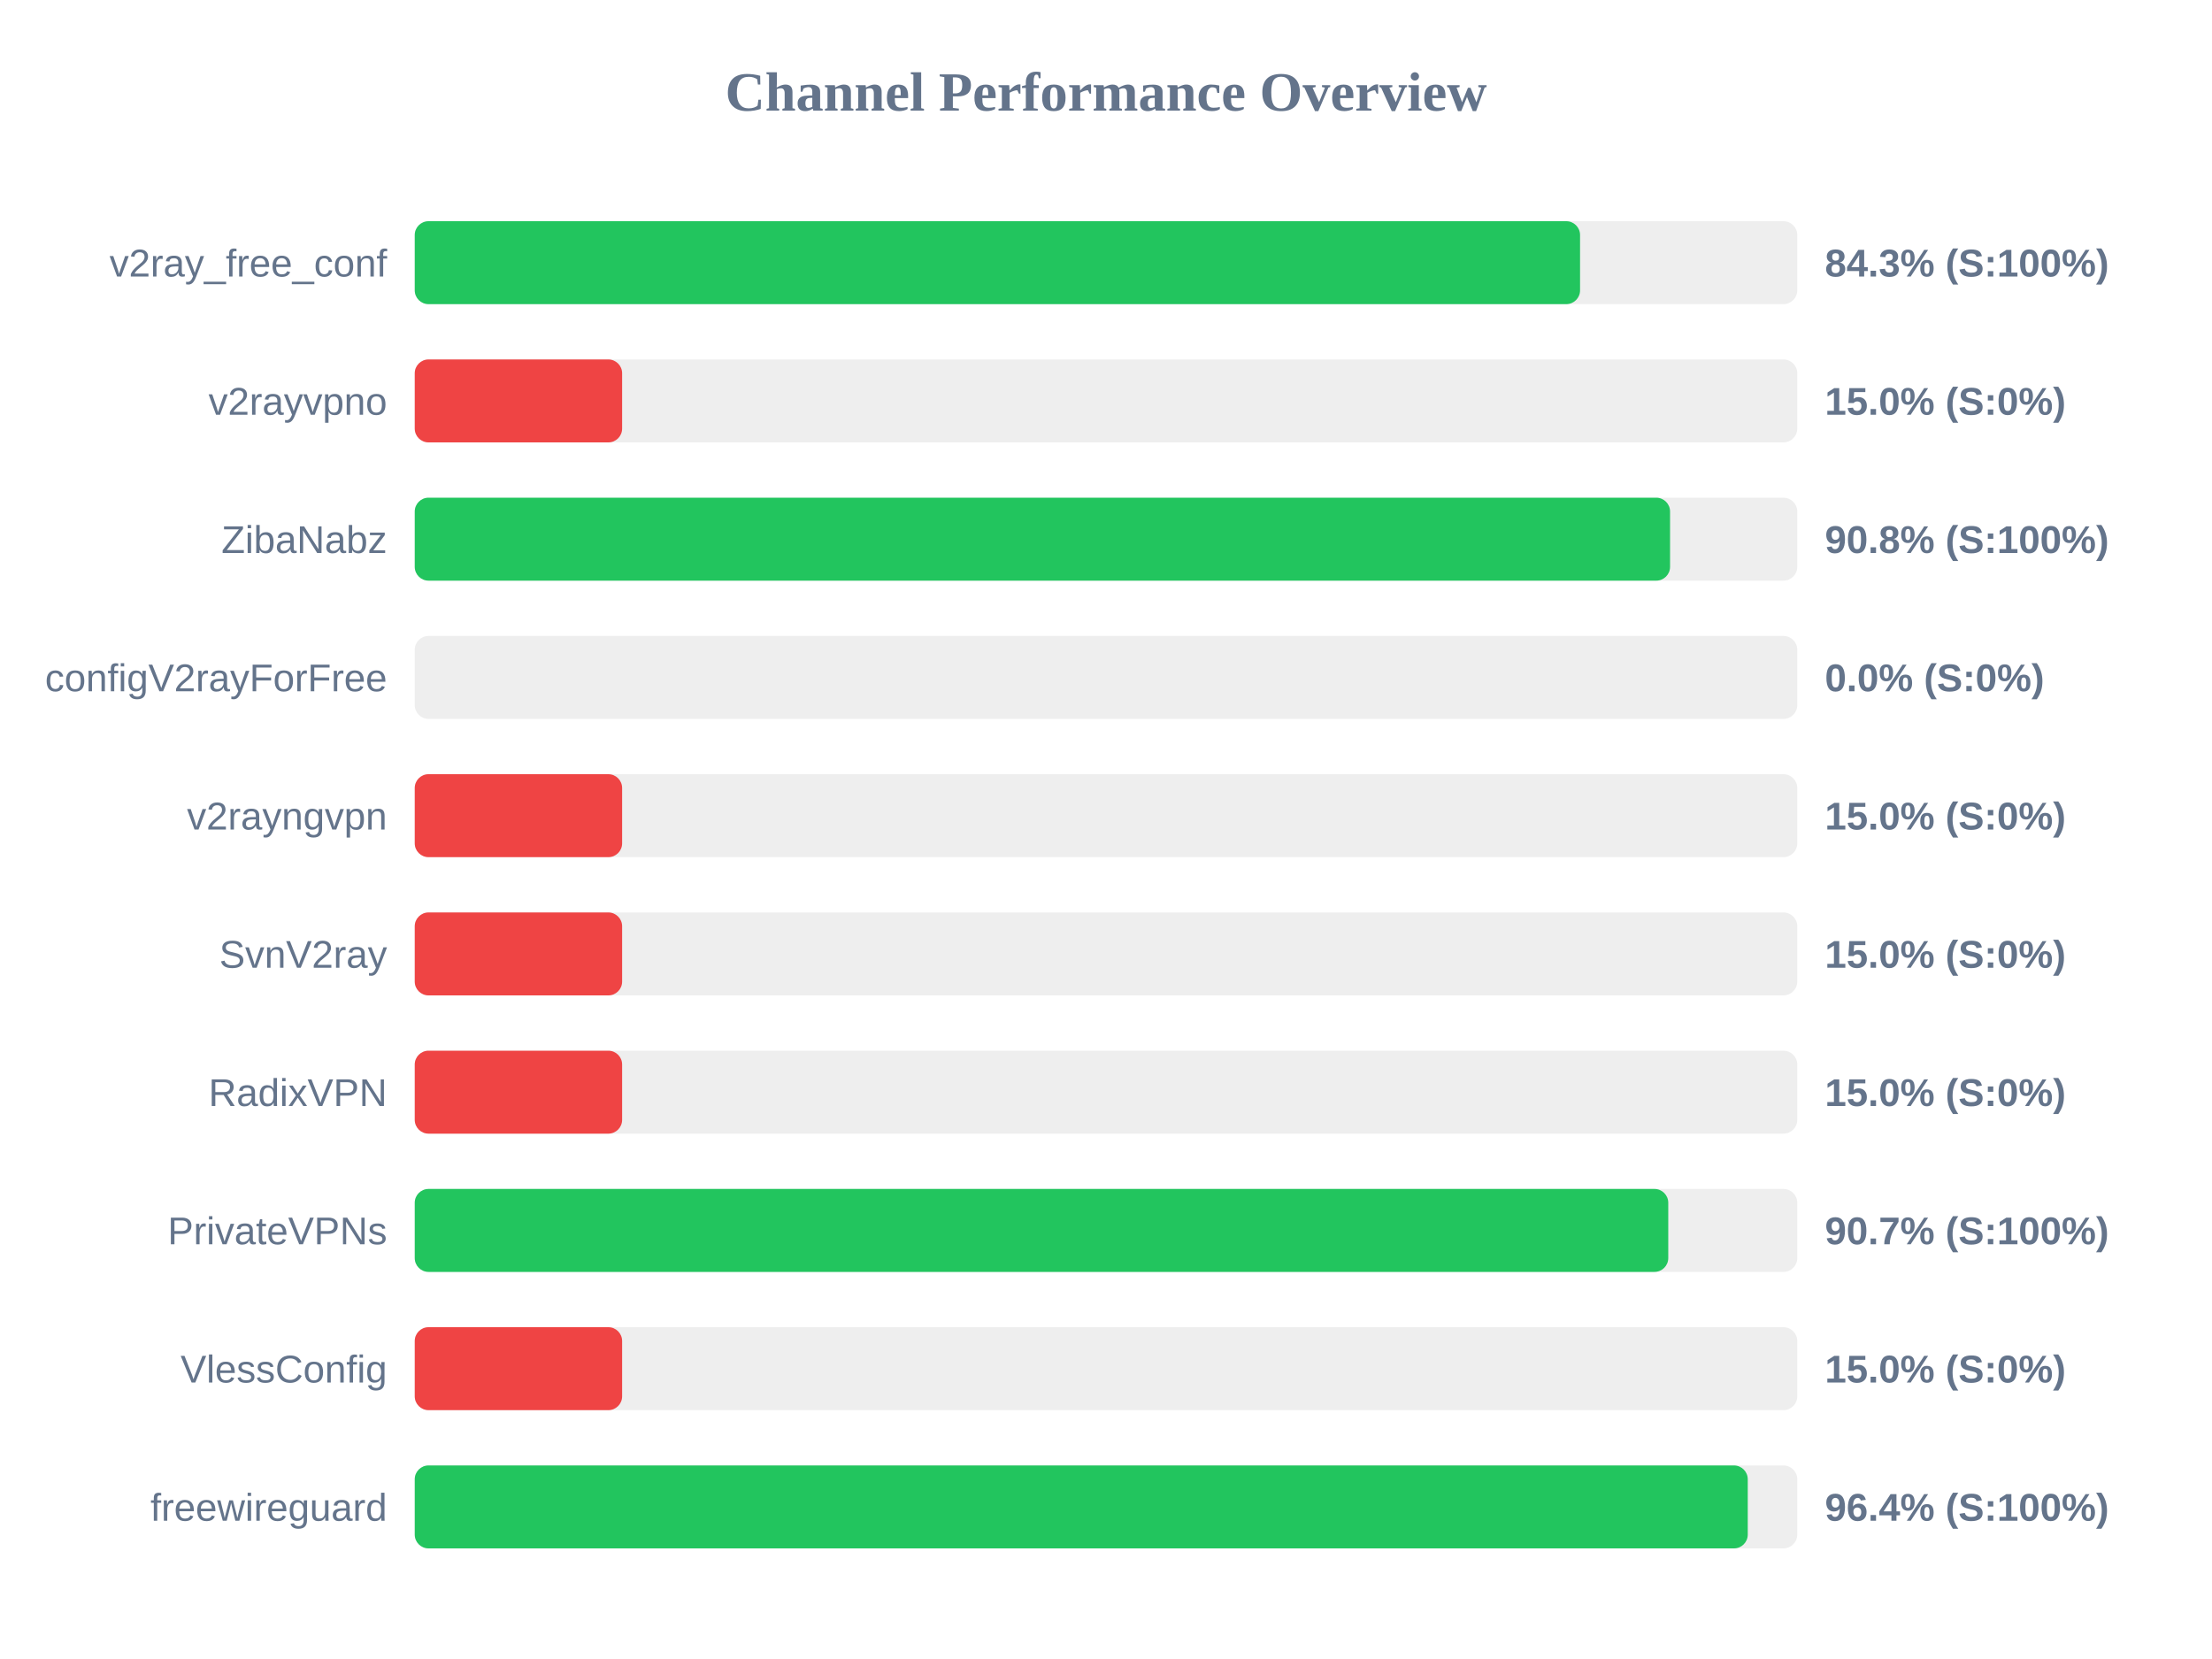
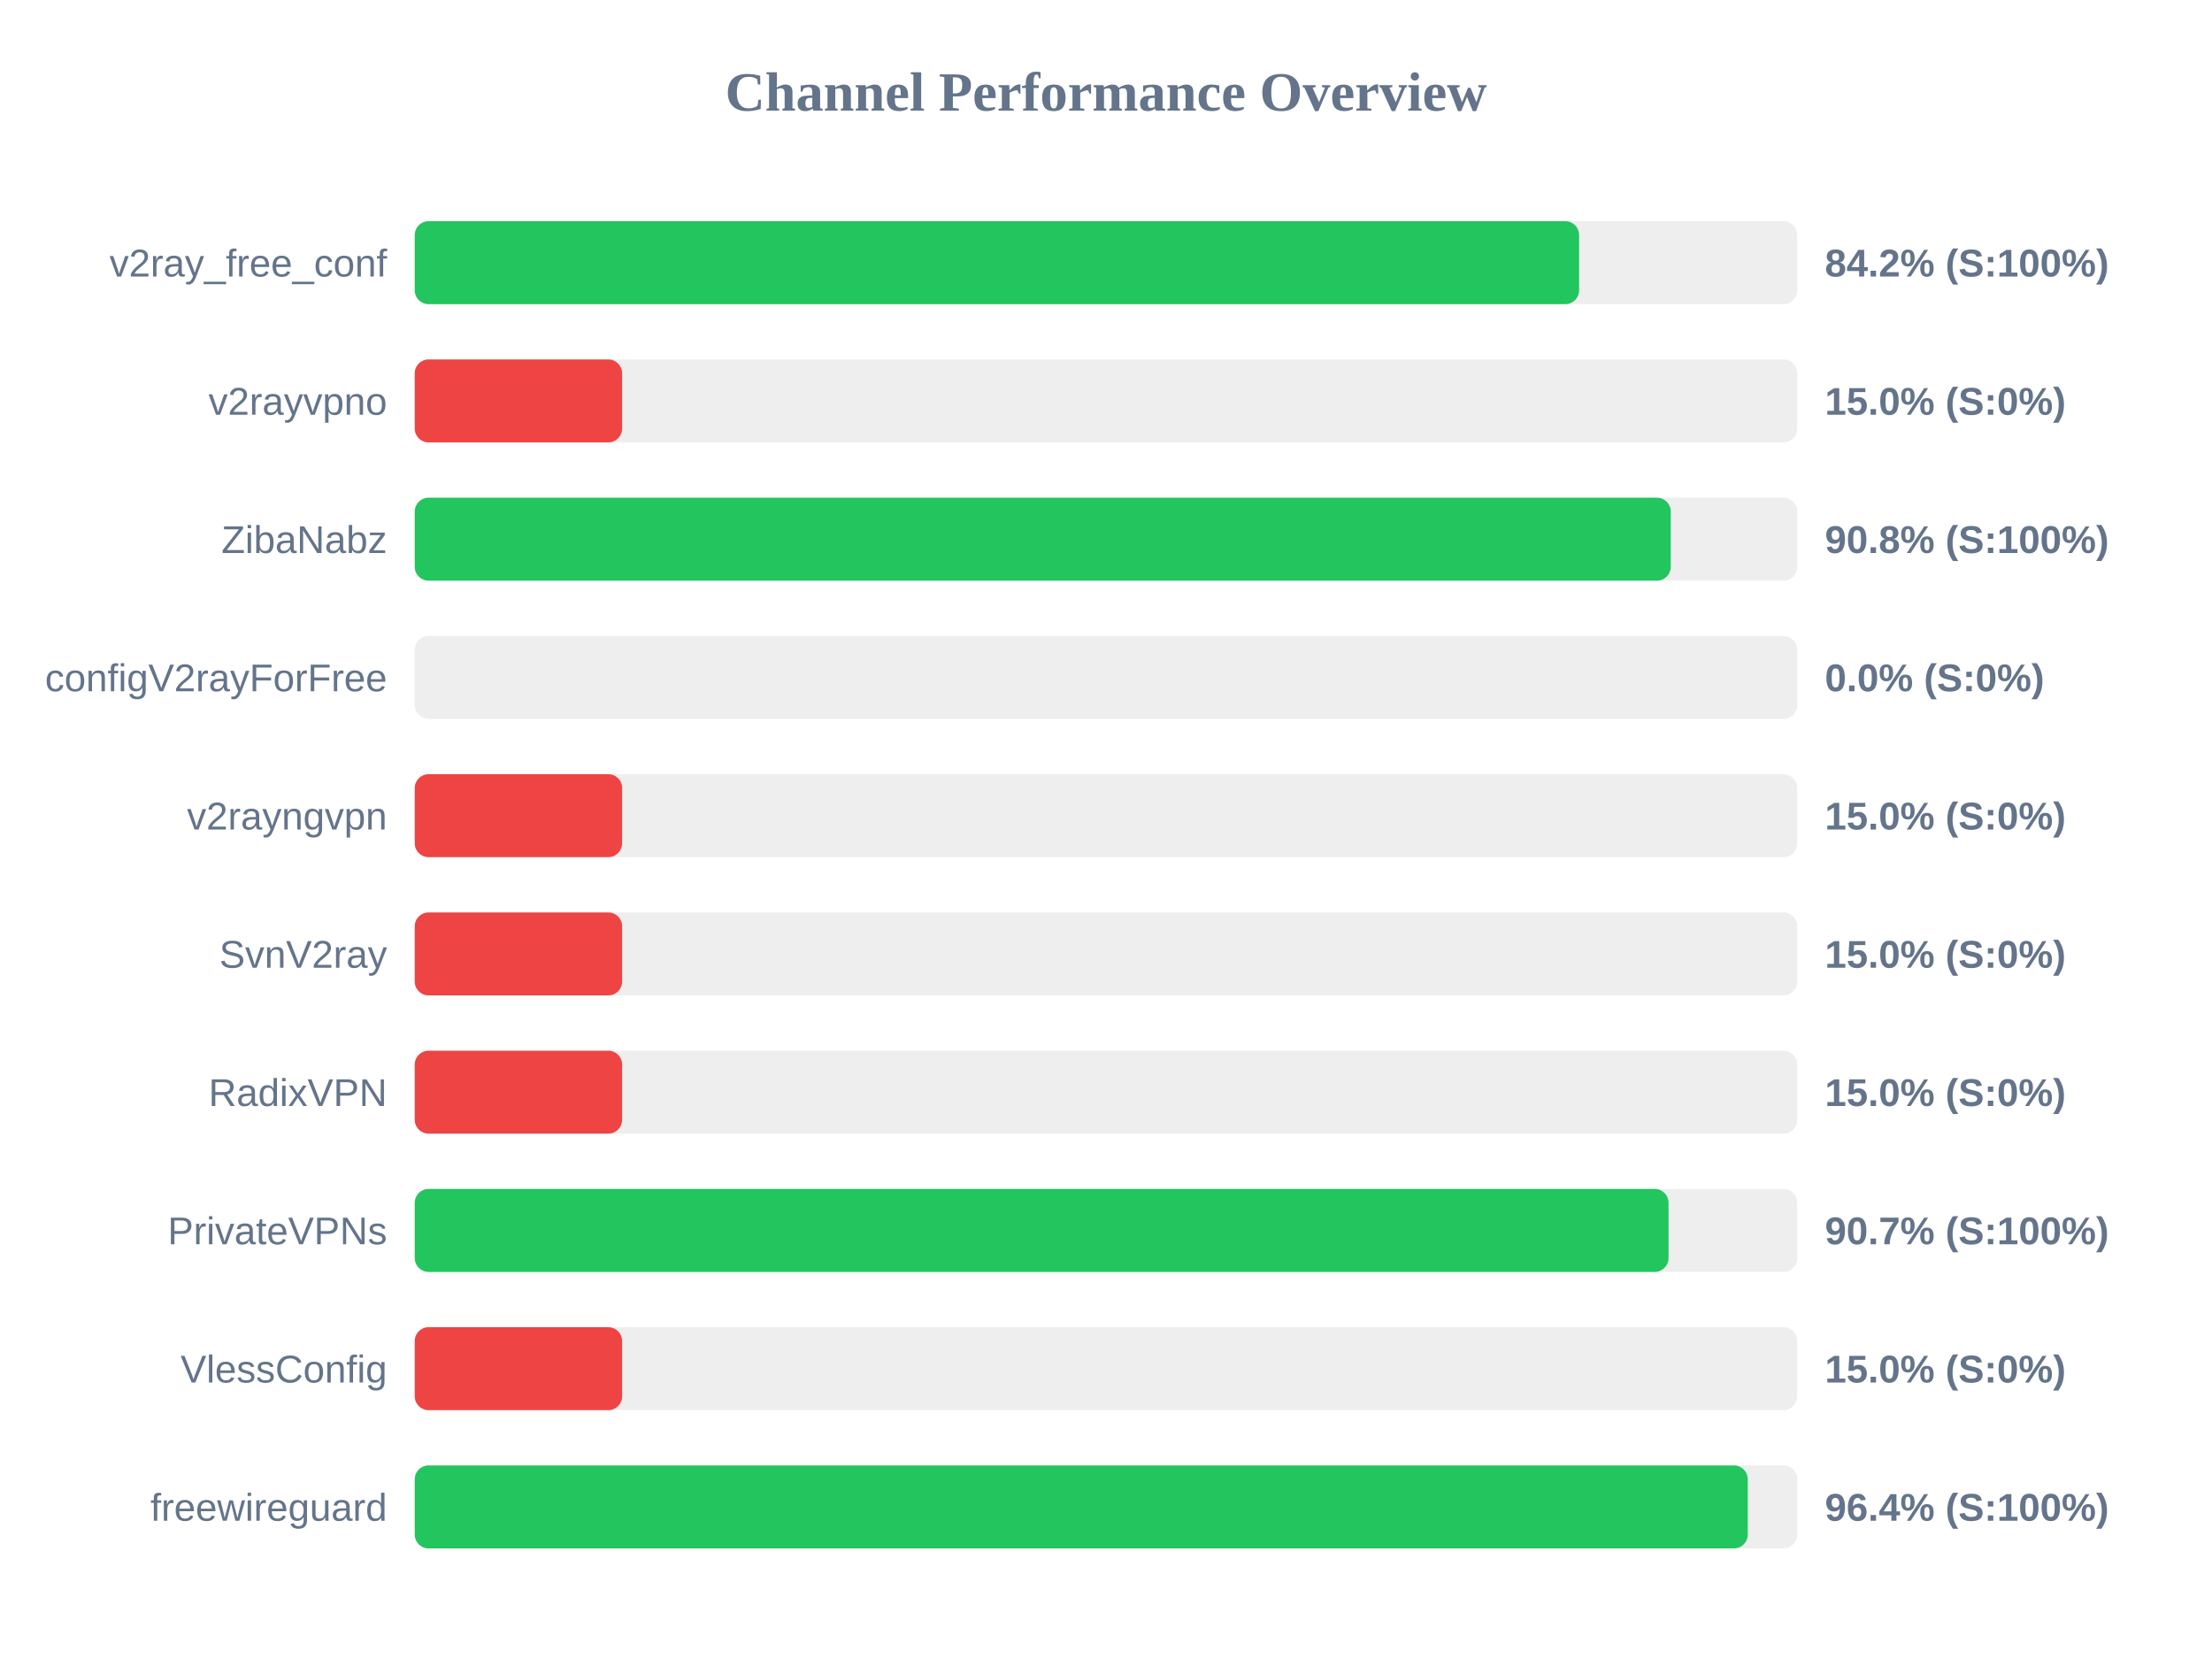
<svg xmlns="http://www.w3.org/2000/svg" width="800" height="600" version="1.1">
  <style>
        .row { font: 14px Arial; fill: #64748b; }
        .score { font: bold 14px Arial; fill: #64748b; }
    </style>
  <text x="400" y="40" text-anchor="middle" font-size="20px" font-weight="bold" fill="#64748b">Channel Performance Overview</text>
  <rect x="150" y="80" width="500" height="30" fill="#eee" rx="5" />
-   <rect x="150" y="80" width="421.45" height="30" fill="#22c55e" rx="5" />
+   <rect x="150" y="80" width="421.1" height="30" fill="#22c55e" rx="5" />
  <text x="140" y="100" text-anchor="end" class="row">v2ray_free_conf</text>
-   <text x="660" y="100" text-anchor="start" class="score">84.3% (S:100%)</text>
+   <text x="660" y="100" text-anchor="start" class="score">84.2% (S:100%)</text>
  <rect x="150" y="130" width="500" height="30" fill="#eee" rx="5" />
  <rect x="150" y="130" width="75.0" height="30" fill="#ef4444" rx="5" />
  <text x="140" y="150" text-anchor="end" class="row">v2rayvpno</text>
  <text x="660" y="150" text-anchor="start" class="score">15.0% (S:0%)</text>
  <rect x="150" y="180" width="500" height="30" fill="#eee" rx="5" />
-   <rect x="150" y="180" width="454.0" height="30" fill="#22c55e" rx="5" />
+   <rect x="150" y="180" width="454.25" height="30" fill="#22c55e" rx="5" />
  <text x="140" y="200" text-anchor="end" class="row">ZibaNabz</text>
  <text x="660" y="200" text-anchor="start" class="score">90.8% (S:100%)</text>
  <rect x="150" y="230" width="500" height="30" fill="#eee" rx="5" />
  <rect x="150" y="230" width="0.0" height="30" fill="#ef4444" rx="5" />
  <text x="140" y="250" text-anchor="end" class="row">configV2rayForFree</text>
  <text x="660" y="250" text-anchor="start" class="score">0.0% (S:0%)</text>
  <rect x="150" y="280" width="500" height="30" fill="#eee" rx="5" />
  <rect x="150" y="280" width="75.0" height="30" fill="#ef4444" rx="5" />
  <text x="140" y="300" text-anchor="end" class="row">v2rayngvpn</text>
  <text x="660" y="300" text-anchor="start" class="score">15.0% (S:0%)</text>
  <rect x="150" y="330" width="500" height="30" fill="#eee" rx="5" />
  <rect x="150" y="330" width="75.0" height="30" fill="#ef4444" rx="5" />
  <text x="140" y="350" text-anchor="end" class="row">SvnV2ray</text>
  <text x="660" y="350" text-anchor="start" class="score">15.0% (S:0%)</text>
  <rect x="150" y="380" width="500" height="30" fill="#eee" rx="5" />
  <rect x="150" y="380" width="75.0" height="30" fill="#ef4444" rx="5" />
  <text x="140" y="400" text-anchor="end" class="row">RadixVPN</text>
  <text x="660" y="400" text-anchor="start" class="score">15.0% (S:0%)</text>
  <rect x="150" y="430" width="500" height="30" fill="#eee" rx="5" />
-   <rect x="150" y="430" width="453.35" height="30" fill="#22c55e" rx="5" />
+   <rect x="150" y="430" width="453.45" height="30" fill="#22c55e" rx="5" />
  <text x="140" y="450" text-anchor="end" class="row">PrivateVPNs</text>
  <text x="660" y="450" text-anchor="start" class="score">90.7% (S:100%)</text>
  <rect x="150" y="480" width="500" height="30" fill="#eee" rx="5" />
  <rect x="150" y="480" width="75.0" height="30" fill="#ef4444" rx="5" />
  <text x="140" y="500" text-anchor="end" class="row">VlessConfig</text>
  <text x="660" y="500" text-anchor="start" class="score">15.0% (S:0%)</text>
  <rect x="150" y="530" width="500" height="30" fill="#eee" rx="5" />
  <rect x="150" y="530" width="482.1" height="30" fill="#22c55e" rx="5" />
  <text x="140" y="550" text-anchor="end" class="row">freewireguard</text>
  <text x="660" y="550" text-anchor="start" class="score">96.4% (S:100%)</text>
</svg>
